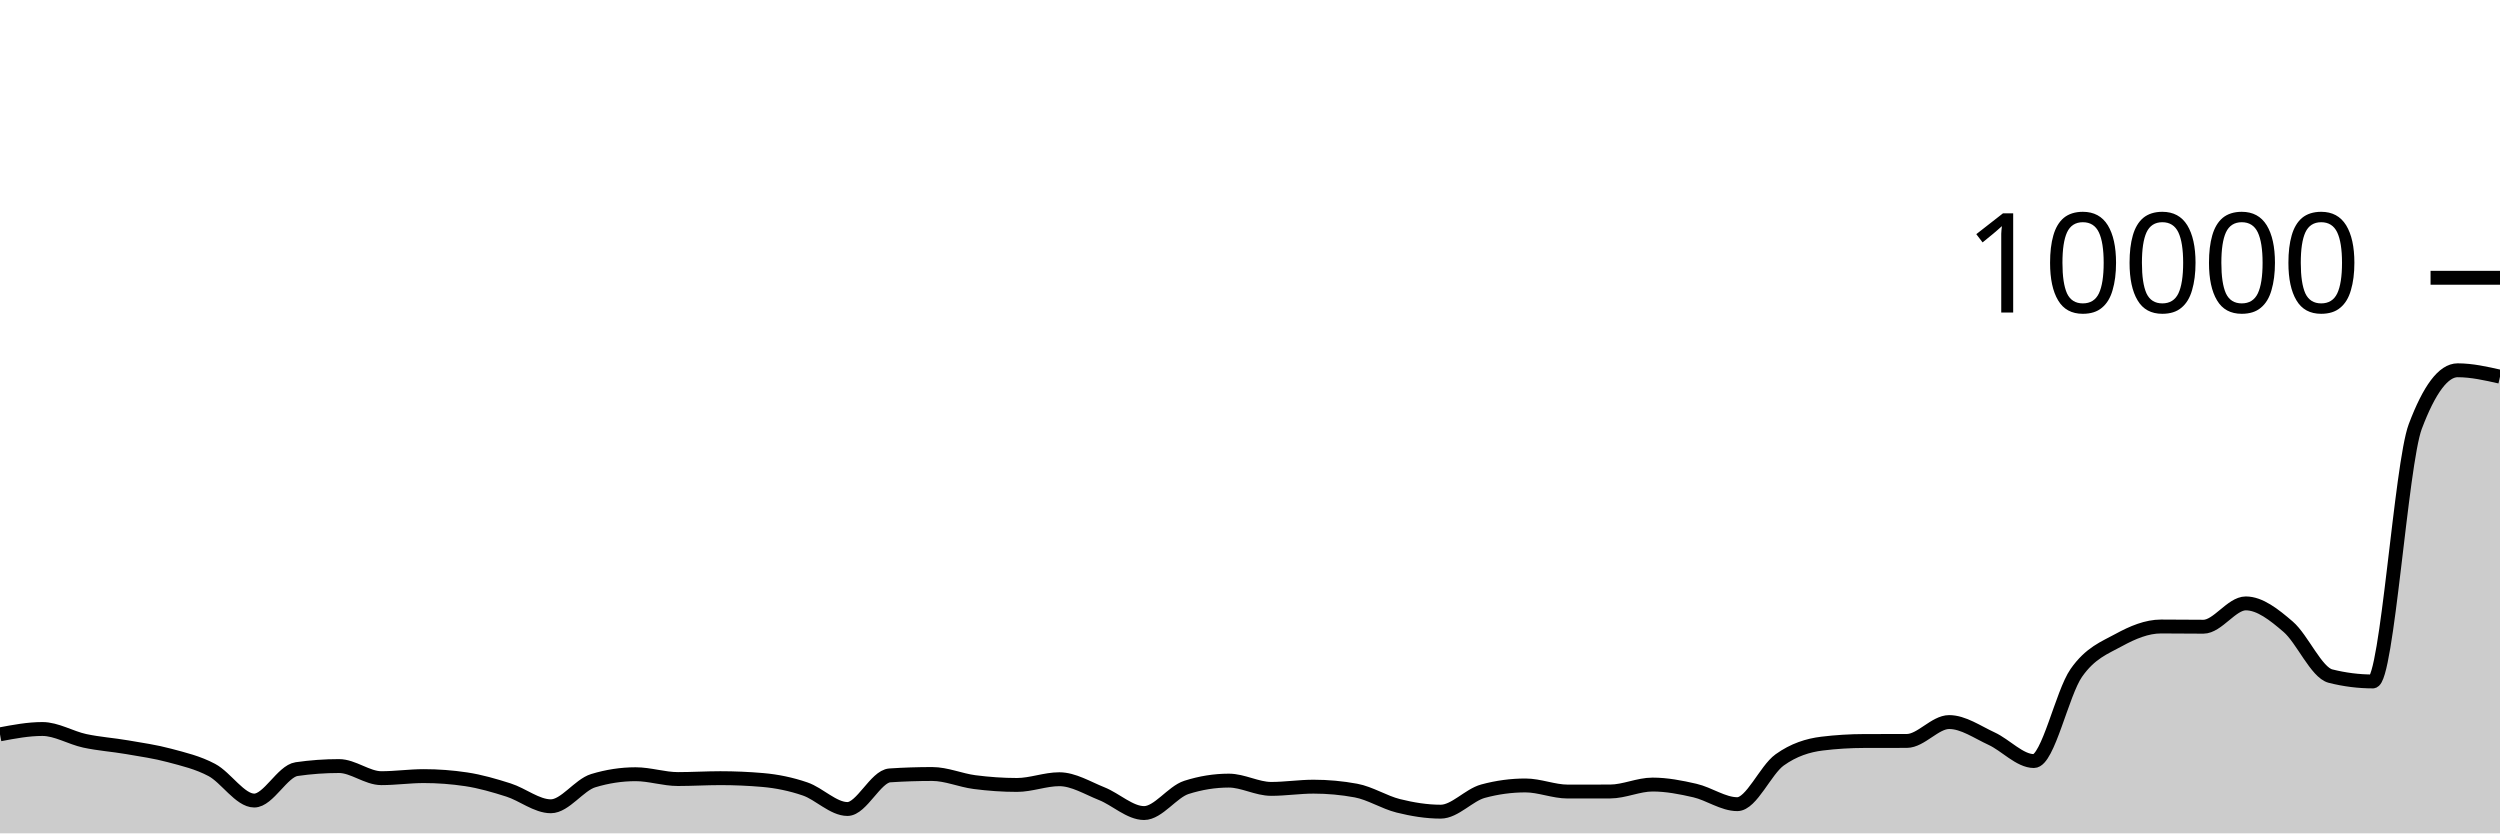
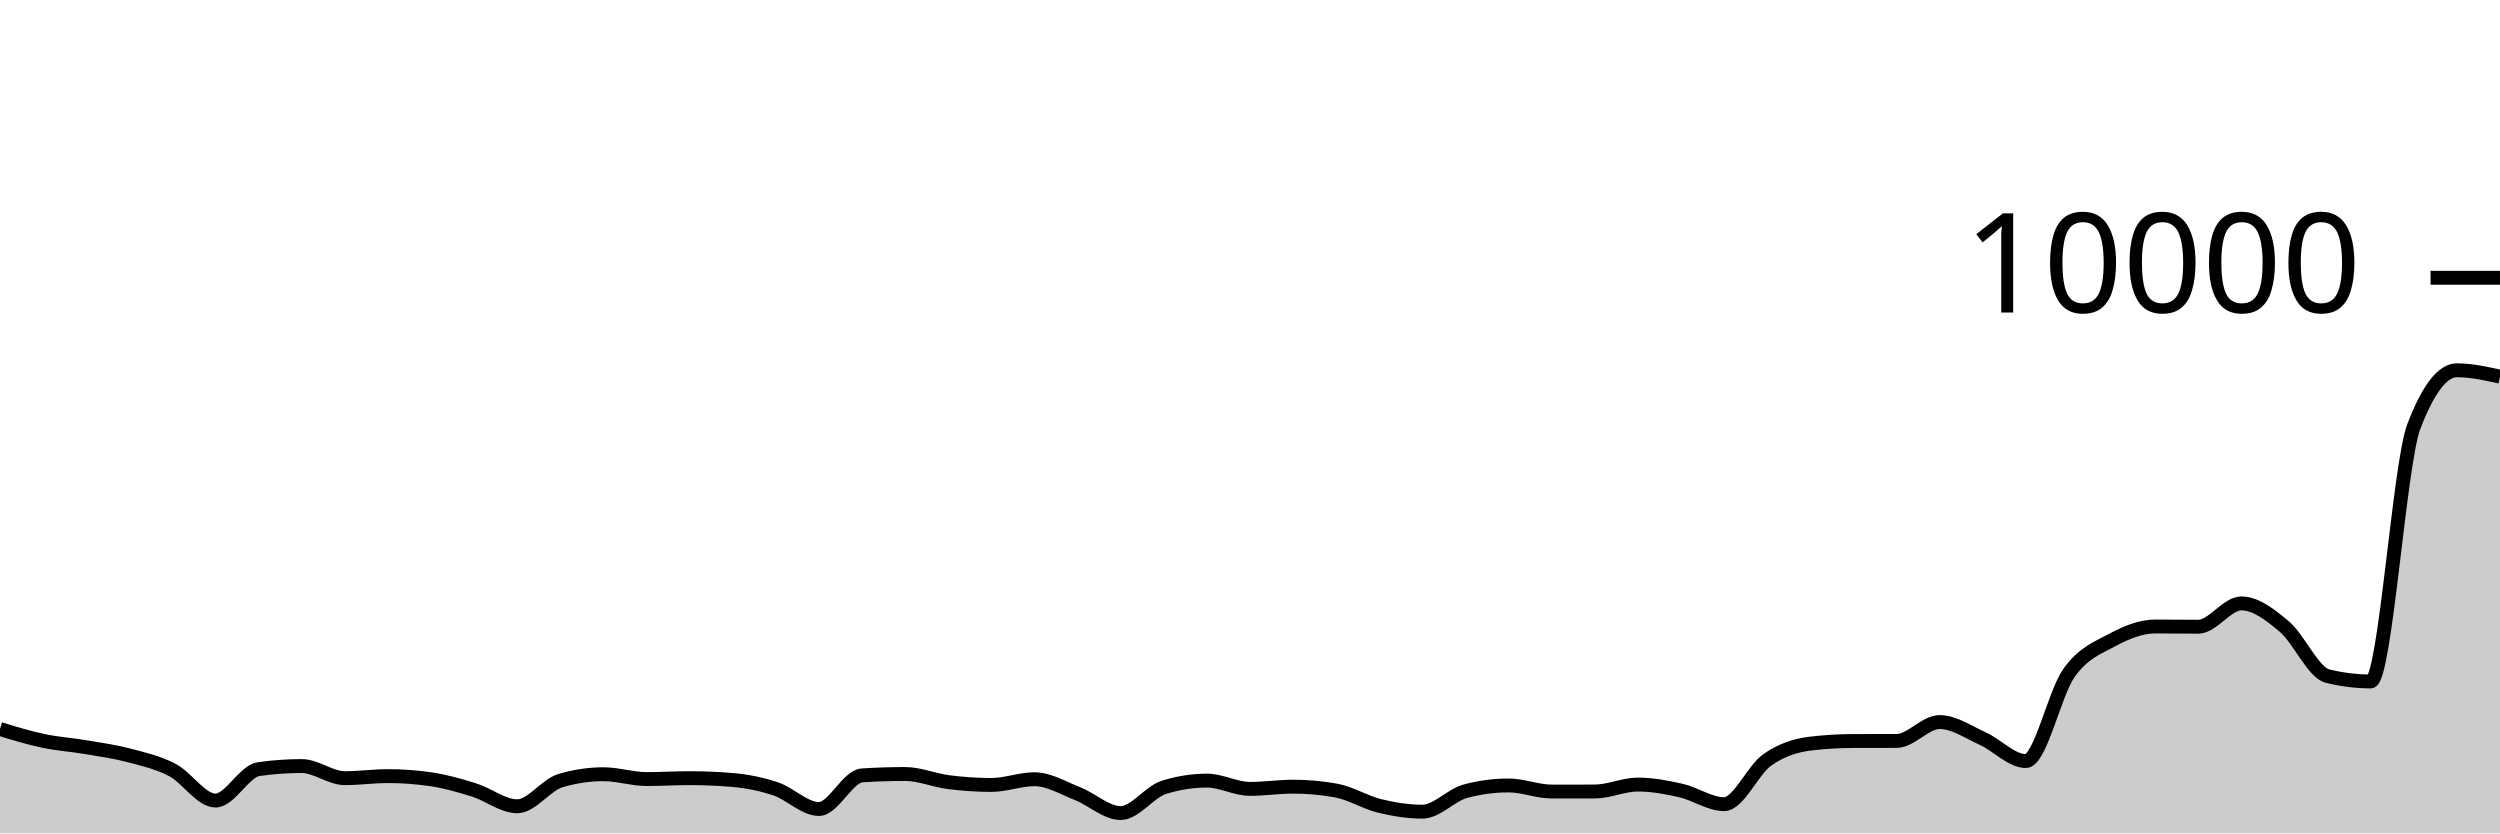
<svg xmlns="http://www.w3.org/2000/svg" viewBox="0 0 180 60">
  <g transform="translate(0,20)">
-     <path class="area" fill="rgba(0, 0, 0, 0.2)" d="M0,32.872C1.017,32.68,2.034,32.488,3.051,32.488C4.068,32.488,5.085,33.121,6.102,33.34C7.119,33.559,8.136,33.625,9.153,33.8C10.169,33.975,11.186,34.119,12.203,34.392C13.22,34.665,14.237,34.899,15.254,35.44C16.271,35.981,17.288,37.64,18.305,37.64C19.322,37.64,20.339,35.523,21.356,35.376C22.373,35.229,23.39,35.156,24.407,35.156C25.424,35.156,26.441,36.028,27.458,36.028C28.475,36.028,29.492,35.88,30.508,35.88C31.525,35.88,32.542,35.956,33.559,36.108C34.576,36.26,35.593,36.556,36.61,36.88C37.627,37.204,38.644,38.052,39.661,38.052C40.678,38.052,41.695,36.517,42.712,36.208C43.729,35.899,44.746,35.744,45.763,35.744C46.78,35.744,47.797,36.092,48.814,36.092C49.831,36.092,50.847,36.028,51.864,36.028C52.881,36.028,53.898,36.072,54.915,36.16C55.932,36.248,56.949,36.456,57.966,36.804C58.983,37.152,60,38.248,61.017,38.248C62.034,38.248,63.051,35.895,64.068,35.828C65.085,35.761,66.102,35.728,67.119,35.728C68.136,35.728,69.153,36.181,70.169,36.312C71.186,36.443,72.203,36.516,73.22,36.516C74.237,36.516,75.254,36.104,76.271,36.104C77.288,36.104,78.305,36.738,79.322,37.144C80.339,37.55,81.356,38.54,82.373,38.54C83.39,38.54,84.407,37.017,85.424,36.692C86.441,36.367,87.458,36.204,88.475,36.204C89.492,36.204,90.508,36.8,91.525,36.8C92.542,36.8,93.559,36.64,94.576,36.64C95.593,36.64,96.61,36.733,97.627,36.92C98.644,37.107,99.661,37.767,100.678,38.02C101.695,38.273,102.712,38.44,103.729,38.44C104.746,38.44,105.763,37.239,106.78,36.964C107.797,36.689,108.814,36.552,109.831,36.552C110.847,36.552,111.864,36.992,112.881,36.992C113.898,36.992,114.915,36.991,115.932,36.988C116.949,36.985,117.966,36.488,118.983,36.488C120,36.488,121.017,36.685,122.034,36.92C123.051,37.155,124.068,37.9,125.085,37.9C126.102,37.9,127.119,35.439,128.136,34.712C129.153,33.985,130.169,33.665,131.186,33.54C132.203,33.415,133.22,33.355,134.237,33.352C135.254,33.349,136.271,33.351,137.288,33.348C138.305,33.345,139.322,31.988,140.339,31.988C141.356,31.988,142.373,32.712,143.39,33.18C144.407,33.648,145.424,34.796,146.441,34.796C147.458,34.796,148.475,29.903,149.492,28.452C150.508,27.001,151.525,26.645,152.542,26.088C153.559,25.531,154.576,25.108,155.593,25.108C156.61,25.108,157.627,25.124,158.644,25.124C159.661,25.124,160.678,23.444,161.695,23.444C162.712,23.444,163.729,24.251,164.746,25.124C165.763,25.997,166.78,28.424,167.797,28.68C168.814,28.936,169.831,29.064,170.847,29.064C171.864,29.064,172.881,13.413,173.898,10.712C174.915,8.011,175.932,6.66,176.949,6.66C177.966,6.66,178.983,6.89,180,7.12L180,40C178.983,40,177.966,40,176.949,40C175.932,40,174.915,40,173.898,40C172.881,40,171.864,40,170.847,40C169.831,40,168.814,40,167.797,40C166.78,40,165.763,40,164.746,40C163.729,40,162.712,40,161.695,40C160.678,40,159.661,40,158.644,40C157.627,40,156.61,40,155.593,40C154.576,40,153.559,40,152.542,40C151.525,40,150.508,40,149.492,40C148.475,40,147.458,40,146.441,40C145.424,40,144.407,40,143.39,40C142.373,40,141.356,40,140.339,40C139.322,40,138.305,40,137.288,40C136.271,40,135.254,40,134.237,40C133.22,40,132.203,40,131.186,40C130.169,40,129.153,40,128.136,40C127.119,40,126.102,40,125.085,40C124.068,40,123.051,40,122.034,40C121.017,40,120,40,118.983,40C117.966,40,116.949,40,115.932,40C114.915,40,113.898,40,112.881,40C111.864,40,110.847,40,109.831,40C108.814,40,107.797,40,106.78,40C105.763,40,104.746,40,103.729,40C102.712,40,101.695,40,100.678,40C99.661,40,98.644,40,97.627,40C96.61,40,95.593,40,94.576,40C93.559,40,92.542,40,91.525,40C90.508,40,89.492,40,88.475,40C87.458,40,86.441,40,85.424,40C84.407,40,83.39,40,82.373,40C81.356,40,80.339,40,79.322,40C78.305,40,77.288,40,76.271,40C75.254,40,74.237,40,73.22,40C72.203,40,71.186,40,70.169,40C69.153,40,68.136,40,67.119,40C66.102,40,65.085,40,64.068,40C63.051,40,62.034,40,61.017,40C60,40,58.983,40,57.966,40C56.949,40,55.932,40,54.915,40C53.898,40,52.881,40,51.864,40C50.847,40,49.831,40,48.814,40C47.797,40,46.78,40,45.763,40C44.746,40,43.729,40,42.712,40C41.695,40,40.678,40,39.661,40C38.644,40,37.627,40,36.61,40C35.593,40,34.576,40,33.559,40C32.542,40,31.525,40,30.508,40C29.492,40,28.475,40,27.458,40C26.441,40,25.424,40,24.407,40C23.39,40,22.373,40,21.356,40C20.339,40,19.322,40,18.305,40C17.288,40,16.271,40,15.254,40C14.237,40,13.22,40,12.203,40C11.186,40,10.169,40,9.153,40C8.136,40,7.119,40,6.102,40C5.085,40,4.068,40,3.051,40C2.034,40,1.017,40,0,40Z" />
-     <path class="line" stroke="black" fill="none" d="M0,32.872C1.017,32.68,2.034,32.488,3.051,32.488C4.068,32.488,5.085,33.121,6.102,33.34C7.119,33.559,8.136,33.625,9.153,33.8C10.169,33.975,11.186,34.119,12.203,34.392C13.22,34.665,14.237,34.899,15.254,35.44C16.271,35.981,17.288,37.64,18.305,37.64C19.322,37.64,20.339,35.523,21.356,35.376C22.373,35.229,23.39,35.156,24.407,35.156C25.424,35.156,26.441,36.028,27.458,36.028C28.475,36.028,29.492,35.88,30.508,35.88C31.525,35.88,32.542,35.956,33.559,36.108C34.576,36.26,35.593,36.556,36.61,36.88C37.627,37.204,38.644,38.052,39.661,38.052C40.678,38.052,41.695,36.517,42.712,36.208C43.729,35.899,44.746,35.744,45.763,35.744C46.78,35.744,47.797,36.092,48.814,36.092C49.831,36.092,50.847,36.028,51.864,36.028C52.881,36.028,53.898,36.072,54.915,36.16C55.932,36.248,56.949,36.456,57.966,36.804C58.983,37.152,60,38.248,61.017,38.248C62.034,38.248,63.051,35.895,64.068,35.828C65.085,35.761,66.102,35.728,67.119,35.728C68.136,35.728,69.153,36.181,70.169,36.312C71.186,36.443,72.203,36.516,73.22,36.516C74.237,36.516,75.254,36.104,76.271,36.104C77.288,36.104,78.305,36.738,79.322,37.144C80.339,37.55,81.356,38.54,82.373,38.54C83.39,38.54,84.407,37.017,85.424,36.692C86.441,36.367,87.458,36.204,88.475,36.204C89.492,36.204,90.508,36.8,91.525,36.8C92.542,36.8,93.559,36.64,94.576,36.64C95.593,36.64,96.61,36.733,97.627,36.92C98.644,37.107,99.661,37.767,100.678,38.02C101.695,38.273,102.712,38.44,103.729,38.44C104.746,38.44,105.763,37.239,106.78,36.964C107.797,36.689,108.814,36.552,109.831,36.552C110.847,36.552,111.864,36.992,112.881,36.992C113.898,36.992,114.915,36.991,115.932,36.988C116.949,36.985,117.966,36.488,118.983,36.488C120,36.488,121.017,36.685,122.034,36.92C123.051,37.155,124.068,37.9,125.085,37.9C126.102,37.9,127.119,35.439,128.136,34.712C129.153,33.985,130.169,33.665,131.186,33.54C132.203,33.415,133.22,33.355,134.237,33.352C135.254,33.349,136.271,33.351,137.288,33.348C138.305,33.345,139.322,31.988,140.339,31.988C141.356,31.988,142.373,32.712,143.39,33.18C144.407,33.648,145.424,34.796,146.441,34.796C147.458,34.796,148.475,29.903,149.492,28.452C150.508,27.001,151.525,26.645,152.542,26.088C153.559,25.531,154.576,25.108,155.593,25.108C156.61,25.108,157.627,25.124,158.644,25.124C159.661,25.124,160.678,23.444,161.695,23.444C162.712,23.444,163.729,24.251,164.746,25.124C165.763,25.997,166.78,28.424,167.797,28.68C168.814,28.936,169.831,29.064,170.847,29.064C171.864,29.064,172.881,13.413,173.898,10.712C174.915,8.011,175.932,6.66,176.949,6.66C177.966,6.66,178.983,6.89,180,7.12" />
+     <path class="area" fill="rgba(0, 0, 0, 0.2)" d="M0,32.488C1.034,32.805,2.069,33.121,3.103,33.34C4.138,33.559,5.172,33.625,6.207,33.8C7.241,33.975,8.276,34.119,9.31,34.392C10.345,34.665,11.379,34.899,12.414,35.44C13.448,35.981,14.483,37.64,15.517,37.64C16.552,37.64,17.586,35.523,18.621,35.376C19.655,35.229,20.69,35.156,21.724,35.156C22.759,35.156,23.793,36.028,24.828,36.028C25.862,36.028,26.897,35.88,27.931,35.88C28.966,35.88,30,35.956,31.034,36.108C32.069,36.26,33.103,36.556,34.138,36.88C35.172,37.204,36.207,38.052,37.241,38.052C38.276,38.052,39.31,36.517,40.345,36.208C41.379,35.899,42.414,35.744,43.448,35.744C44.483,35.744,45.517,36.092,46.552,36.092C47.586,36.092,48.621,36.028,49.655,36.028C50.69,36.028,51.724,36.072,52.759,36.16C53.793,36.248,54.828,36.456,55.862,36.804C56.897,37.152,57.931,38.248,58.966,38.248C60,38.248,61.034,35.895,62.069,35.828C63.103,35.761,64.138,35.728,65.172,35.728C66.207,35.728,67.241,36.181,68.276,36.312C69.31,36.443,70.345,36.516,71.379,36.516C72.414,36.516,73.448,36.104,74.483,36.104C75.517,36.104,76.552,36.738,77.586,37.144C78.621,37.55,79.655,38.54,80.69,38.54C81.724,38.54,82.759,37.017,83.793,36.692C84.828,36.367,85.862,36.204,86.897,36.204C87.931,36.204,88.966,36.8,90,36.8C91.034,36.8,92.069,36.64,93.103,36.64C94.138,36.64,95.172,36.733,96.207,36.92C97.241,37.107,98.276,37.767,99.31,38.02C100.345,38.273,101.379,38.44,102.414,38.44C103.448,38.44,104.483,37.239,105.517,36.964C106.552,36.689,107.586,36.552,108.621,36.552C109.655,36.552,110.69,36.992,111.724,36.992C112.759,36.992,113.793,36.991,114.828,36.988C115.862,36.985,116.897,36.488,117.931,36.488C118.966,36.488,120,36.685,121.034,36.92C122.069,37.155,123.103,37.9,124.138,37.9C125.172,37.9,126.207,35.439,127.241,34.712C128.276,33.985,129.31,33.665,130.345,33.54C131.379,33.415,132.414,33.355,133.448,33.352C134.483,33.349,135.517,33.351,136.552,33.348C137.586,33.345,138.621,31.988,139.655,31.988C140.69,31.988,141.724,32.712,142.759,33.18C143.793,33.648,144.828,34.796,145.862,34.796C146.897,34.796,147.931,29.903,148.966,28.452C150,27.001,151.034,26.645,152.069,26.088C153.103,25.531,154.138,25.108,155.172,25.108C156.207,25.108,157.241,25.124,158.276,25.124C159.31,25.124,160.345,23.444,161.379,23.444C162.414,23.444,163.448,24.251,164.483,25.124C165.517,25.997,166.552,28.424,167.586,28.68C168.621,28.936,169.655,29.064,170.69,29.064C171.724,29.064,172.759,13.413,173.793,10.712C174.828,8.011,175.862,6.66,176.897,6.66C177.931,6.66,178.966,6.89,180,7.12L180,40C178.966,40,177.931,40,176.897,40C175.862,40,174.828,40,173.793,40C172.759,40,171.724,40,170.69,40C169.655,40,168.621,40,167.586,40C166.552,40,165.517,40,164.483,40C163.448,40,162.414,40,161.379,40C160.345,40,159.31,40,158.276,40C157.241,40,156.207,40,155.172,40C154.138,40,153.103,40,152.069,40C151.034,40,150,40,148.966,40C147.931,40,146.897,40,145.862,40C144.828,40,143.793,40,142.759,40C141.724,40,140.69,40,139.655,40C138.621,40,137.586,40,136.552,40C135.517,40,134.483,40,133.448,40C132.414,40,131.379,40,130.345,40C129.31,40,128.276,40,127.241,40C126.207,40,125.172,40,124.138,40C123.103,40,122.069,40,121.034,40C120,40,118.966,40,117.931,40C116.897,40,115.862,40,114.828,40C113.793,40,112.759,40,111.724,40C110.69,40,109.655,40,108.621,40C107.586,40,106.552,40,105.517,40C104.483,40,103.448,40,102.414,40C101.379,40,100.345,40,99.31,40C98.276,40,97.241,40,96.207,40C95.172,40,94.138,40,93.103,40C92.069,40,91.034,40,90,40C88.966,40,87.931,40,86.897,40C85.862,40,84.828,40,83.793,40C82.759,40,81.724,40,80.69,40C79.655,40,78.621,40,77.586,40C76.552,40,75.517,40,74.483,40C73.448,40,72.414,40,71.379,40C70.345,40,69.31,40,68.276,40C67.241,40,66.207,40,65.172,40C64.138,40,63.103,40,62.069,40C61.034,40,60,40,58.966,40C57.931,40,56.897,40,55.862,40C54.828,40,53.793,40,52.759,40C51.724,40,50.69,40,49.655,40C48.621,40,47.586,40,46.552,40C45.517,40,44.483,40,43.448,40C42.414,40,41.379,40,40.345,40C39.31,40,38.276,40,37.241,40C36.207,40,35.172,40,34.138,40C33.103,40,32.069,40,31.034,40C30,40,28.966,40,27.931,40C26.897,40,25.862,40,24.828,40C23.793,40,22.759,40,21.724,40C20.69,40,19.655,40,18.621,40C17.586,40,16.552,40,15.517,40C14.483,40,13.448,40,12.414,40C11.379,40,10.345,40,9.31,40C8.276,40,7.241,40,6.207,40C5.172,40,4.138,40,3.103,40C2.069,40,1.034,40,0,40Z" />
+     <path class="line" stroke="black" fill="none" d="M0,32.488C1.034,32.805,2.069,33.121,3.103,33.34C4.138,33.559,5.172,33.625,6.207,33.8C7.241,33.975,8.276,34.119,9.31,34.392C10.345,34.665,11.379,34.899,12.414,35.44C13.448,35.981,14.483,37.64,15.517,37.64C16.552,37.64,17.586,35.523,18.621,35.376C19.655,35.229,20.69,35.156,21.724,35.156C22.759,35.156,23.793,36.028,24.828,36.028C25.862,36.028,26.897,35.88,27.931,35.88C28.966,35.88,30,35.956,31.034,36.108C32.069,36.26,33.103,36.556,34.138,36.88C35.172,37.204,36.207,38.052,37.241,38.052C38.276,38.052,39.31,36.517,40.345,36.208C41.379,35.899,42.414,35.744,43.448,35.744C44.483,35.744,45.517,36.092,46.552,36.092C47.586,36.092,48.621,36.028,49.655,36.028C50.69,36.028,51.724,36.072,52.759,36.16C53.793,36.248,54.828,36.456,55.862,36.804C56.897,37.152,57.931,38.248,58.966,38.248C60,38.248,61.034,35.895,62.069,35.828C63.103,35.761,64.138,35.728,65.172,35.728C66.207,35.728,67.241,36.181,68.276,36.312C69.31,36.443,70.345,36.516,71.379,36.516C72.414,36.516,73.448,36.104,74.483,36.104C75.517,36.104,76.552,36.738,77.586,37.144C78.621,37.55,79.655,38.54,80.69,38.54C81.724,38.54,82.759,37.017,83.793,36.692C84.828,36.367,85.862,36.204,86.897,36.204C87.931,36.204,88.966,36.8,90,36.8C91.034,36.8,92.069,36.64,93.103,36.64C94.138,36.64,95.172,36.733,96.207,36.92C97.241,37.107,98.276,37.767,99.31,38.02C100.345,38.273,101.379,38.44,102.414,38.44C103.448,38.44,104.483,37.239,105.517,36.964C106.552,36.689,107.586,36.552,108.621,36.552C109.655,36.552,110.69,36.992,111.724,36.992C112.759,36.992,113.793,36.991,114.828,36.988C115.862,36.985,116.897,36.488,117.931,36.488C118.966,36.488,120,36.685,121.034,36.92C122.069,37.155,123.103,37.9,124.138,37.9C125.172,37.9,126.207,35.439,127.241,34.712C128.276,33.985,129.31,33.665,130.345,33.54C131.379,33.415,132.414,33.355,133.448,33.352C134.483,33.349,135.517,33.351,136.552,33.348C137.586,33.345,138.621,31.988,139.655,31.988C140.69,31.988,141.724,32.712,142.759,33.18C143.793,33.648,144.828,34.796,145.862,34.796C146.897,34.796,147.931,29.903,148.966,28.452C150,27.001,151.034,26.645,152.069,26.088C153.103,25.531,154.138,25.108,155.172,25.108C156.207,25.108,157.241,25.124,158.276,25.124C159.31,25.124,160.345,23.444,161.379,23.444C162.414,23.444,163.448,24.251,164.483,25.124C165.517,25.997,166.552,28.424,167.586,28.68C168.621,28.936,169.655,29.064,170.69,29.064C171.724,29.064,172.759,13.413,173.793,10.712C174.828,8.011,175.862,6.66,176.897,6.66C177.931,6.66,178.966,6.89,180,7.12" />
    <path class="axis-ceiling" stroke-width="1" stroke="black" fill="none" d="M175,0L180,0" />
    <text class="axis-ceiling-label" font-family="sans-serif" text-anchor="end" font-size="10px" x="170" y="2.5">10000</text>
  </g>
</svg>
